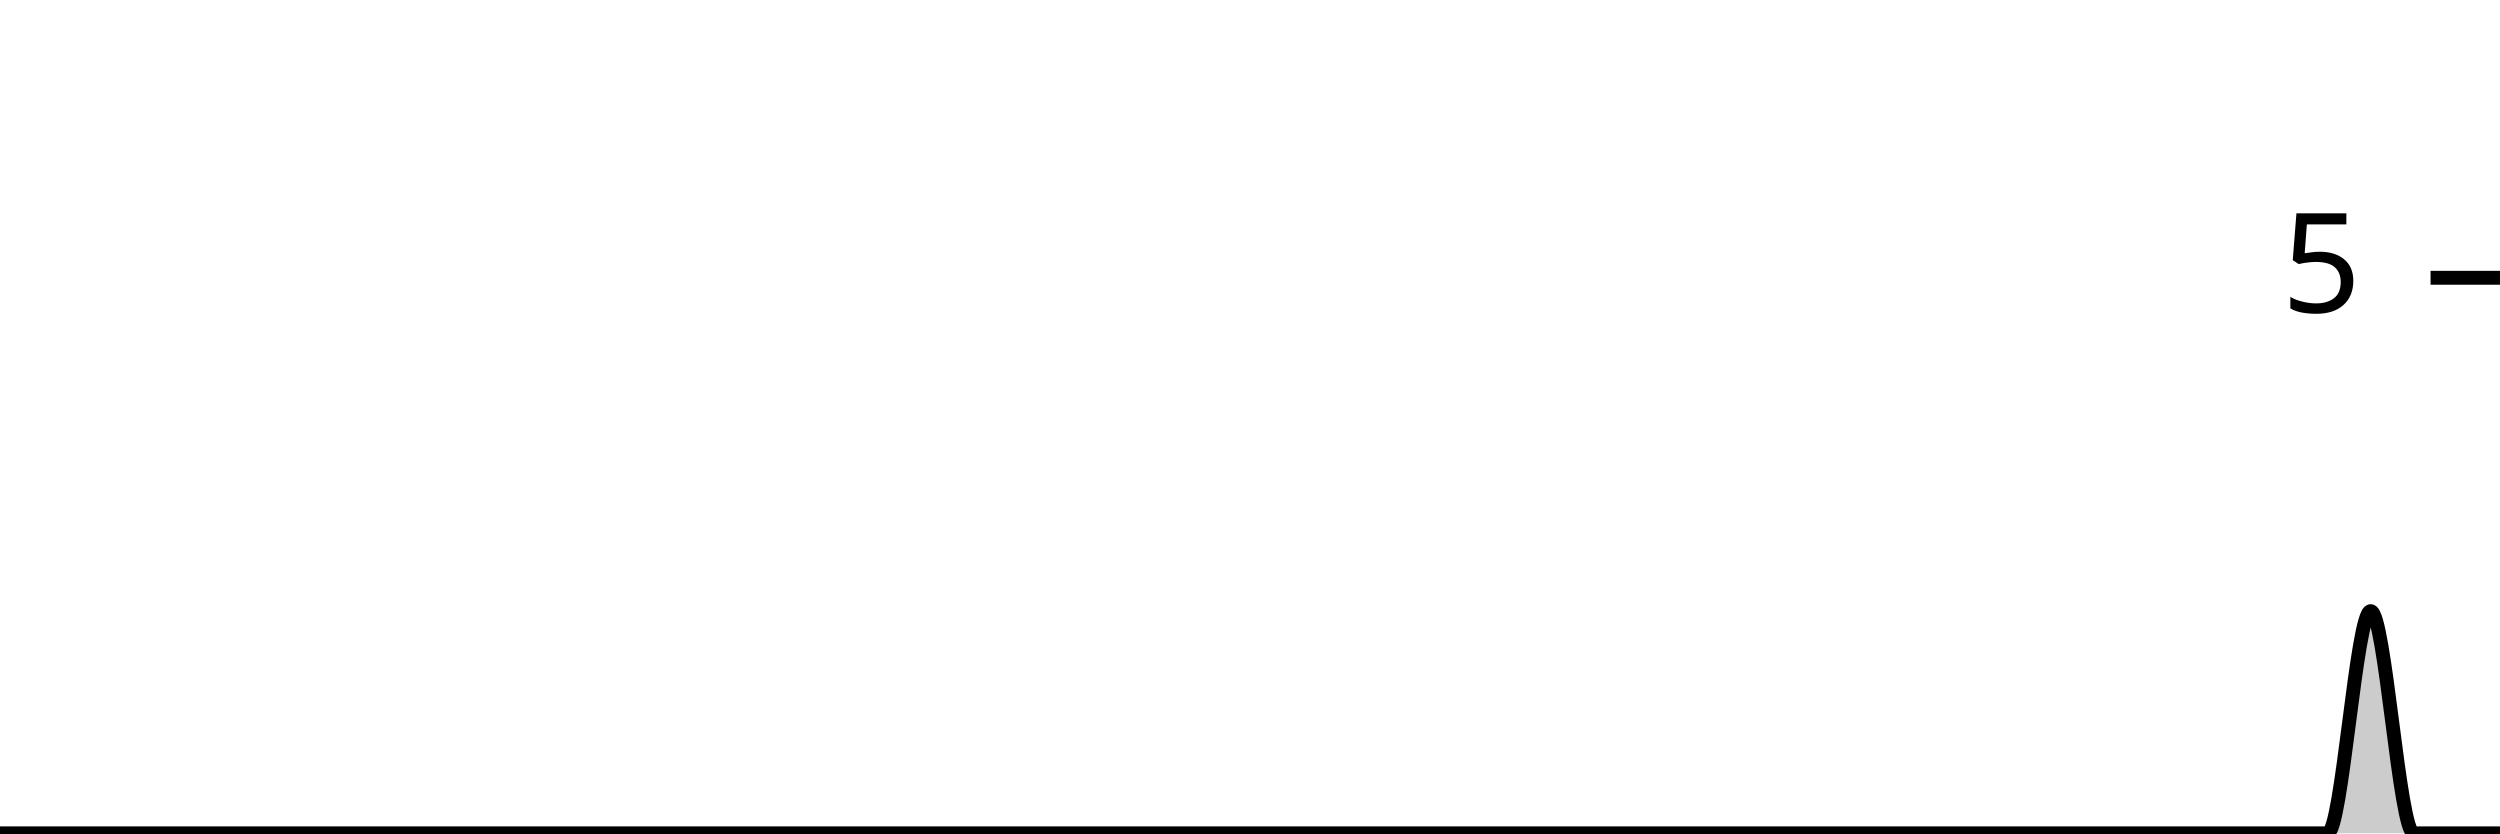
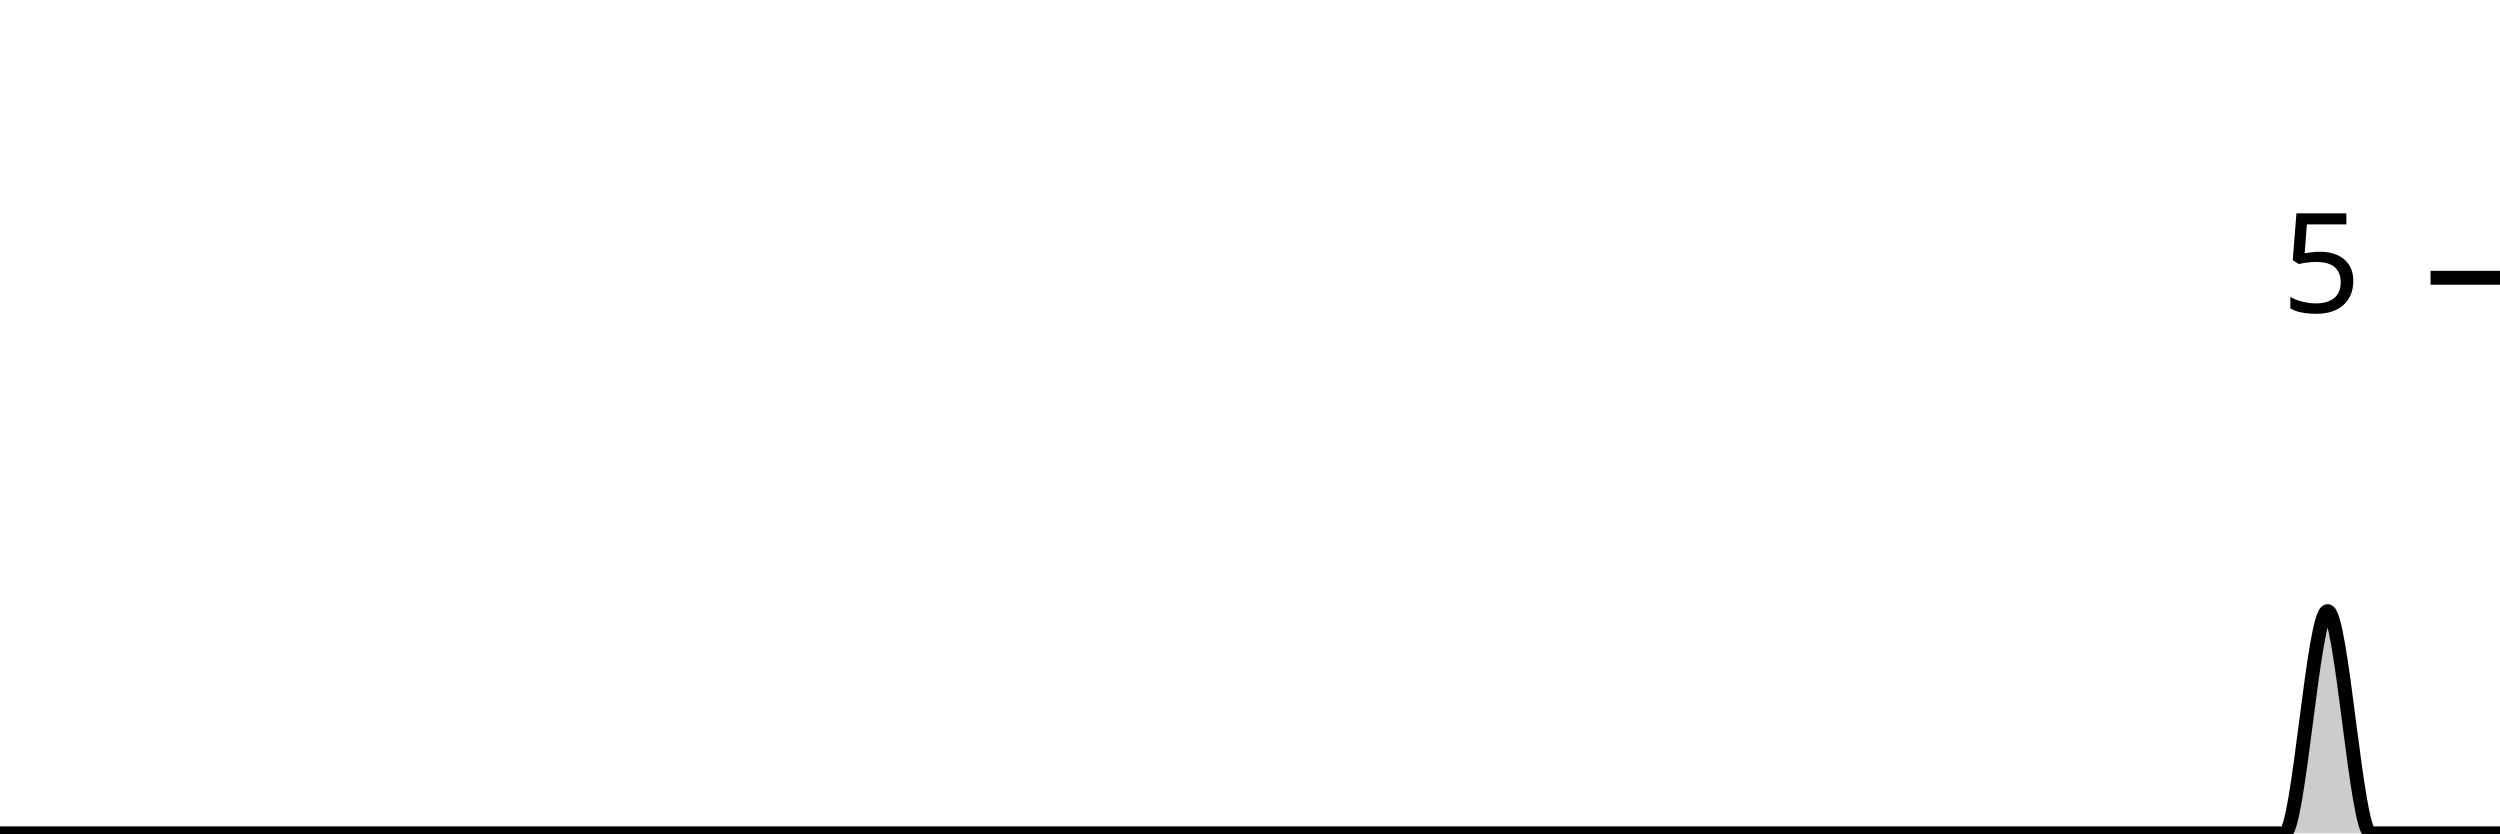
<svg xmlns="http://www.w3.org/2000/svg" viewBox="0 0 180 60">
  <g transform="translate(0,20)">
-     <path class="area" fill="rgba(0, 0, 0, 0.2)" d="M0,40C1.034,40,2.069,40,3.103,40C4.138,40,5.172,40,6.207,40C7.241,40,8.276,40,9.31,40C10.345,40,11.379,40,12.414,40C13.448,40,14.483,40,15.517,40C16.552,40,17.586,40,18.621,40C19.655,40,20.69,40,21.724,40C22.759,40,23.793,40,24.828,40C25.862,40,26.897,40,27.931,40C28.966,40,30,40,31.034,40C32.069,40,33.103,40,34.138,40C35.172,40,36.207,40,37.241,40C38.276,40,39.31,40,40.345,40C41.379,40,42.414,40,43.448,40C44.483,40,45.517,40,46.552,40C47.586,40,48.621,40,49.655,40C50.69,40,51.724,40,52.759,40C53.793,40,54.828,40,55.862,40C56.897,40,57.931,40,58.966,40C60,40,61.034,40,62.069,40C63.103,40,64.138,40,65.172,40C66.207,40,67.241,40,68.276,40C69.31,40,70.345,40,71.379,40C72.414,40,73.448,40,74.483,40C75.517,40,76.552,40,77.586,40C78.621,40,79.655,40,80.69,40C81.724,40,82.759,40,83.793,40C84.828,40,85.862,40,86.897,40C87.931,40,88.966,40,90,40C91.034,40,92.069,40,93.103,40C94.138,40,95.172,40,96.207,40C97.241,40,98.276,40,99.31,40C100.345,40,101.379,40,102.414,40C103.448,40,104.483,40,105.517,40C106.552,40,107.586,40,108.621,40C109.655,40,110.69,40,111.724,40C112.759,40,113.793,40,114.828,40C115.862,40,116.897,40,117.931,40C118.966,40,120,40,121.034,40C122.069,40,123.103,40,124.138,40C125.172,40,126.207,40,127.241,40C128.276,40,129.31,40,130.345,40C131.379,40,132.414,40,133.448,40C134.483,40,135.517,40,136.552,40C137.586,40,138.621,40,139.655,40C140.69,40,141.724,40,142.759,40C143.793,40,144.828,40,145.862,40C146.897,40,147.931,40,148.966,40C150,40,151.034,40,152.069,40C153.103,40,154.138,40,155.172,40C156.207,40,157.241,40,158.276,40C159.31,40,160.345,40,161.379,40C162.414,40,163.448,40,164.483,40C165.517,40,166.552,40,167.586,40C168.621,40,169.655,24,170.69,24C171.724,24,172.759,40,173.793,40C174.828,40,175.862,40,176.897,40C177.931,40,178.966,40,180,40L180,40C178.966,40,177.931,40,176.897,40C175.862,40,174.828,40,173.793,40C172.759,40,171.724,40,170.69,40C169.655,40,168.621,40,167.586,40C166.552,40,165.517,40,164.483,40C163.448,40,162.414,40,161.379,40C160.345,40,159.31,40,158.276,40C157.241,40,156.207,40,155.172,40C154.138,40,153.103,40,152.069,40C151.034,40,150,40,148.966,40C147.931,40,146.897,40,145.862,40C144.828,40,143.793,40,142.759,40C141.724,40,140.69,40,139.655,40C138.621,40,137.586,40,136.552,40C135.517,40,134.483,40,133.448,40C132.414,40,131.379,40,130.345,40C129.31,40,128.276,40,127.241,40C126.207,40,125.172,40,124.138,40C123.103,40,122.069,40,121.034,40C120,40,118.966,40,117.931,40C116.897,40,115.862,40,114.828,40C113.793,40,112.759,40,111.724,40C110.69,40,109.655,40,108.621,40C107.586,40,106.552,40,105.517,40C104.483,40,103.448,40,102.414,40C101.379,40,100.345,40,99.31,40C98.276,40,97.241,40,96.207,40C95.172,40,94.138,40,93.103,40C92.069,40,91.034,40,90,40C88.966,40,87.931,40,86.897,40C85.862,40,84.828,40,83.793,40C82.759,40,81.724,40,80.69,40C79.655,40,78.621,40,77.586,40C76.552,40,75.517,40,74.483,40C73.448,40,72.414,40,71.379,40C70.345,40,69.31,40,68.276,40C67.241,40,66.207,40,65.172,40C64.138,40,63.103,40,62.069,40C61.034,40,60,40,58.966,40C57.931,40,56.897,40,55.862,40C54.828,40,53.793,40,52.759,40C51.724,40,50.69,40,49.655,40C48.621,40,47.586,40,46.552,40C45.517,40,44.483,40,43.448,40C42.414,40,41.379,40,40.345,40C39.31,40,38.276,40,37.241,40C36.207,40,35.172,40,34.138,40C33.103,40,32.069,40,31.034,40C30,40,28.966,40,27.931,40C26.897,40,25.862,40,24.828,40C23.793,40,22.759,40,21.724,40C20.69,40,19.655,40,18.621,40C17.586,40,16.552,40,15.517,40C14.483,40,13.448,40,12.414,40C11.379,40,10.345,40,9.31,40C8.276,40,7.241,40,6.207,40C5.172,40,4.138,40,3.103,40C2.069,40,1.034,40,0,40Z" />
-     <path class="line" stroke="black" fill="none" d="M0,40C1.034,40,2.069,40,3.103,40C4.138,40,5.172,40,6.207,40C7.241,40,8.276,40,9.31,40C10.345,40,11.379,40,12.414,40C13.448,40,14.483,40,15.517,40C16.552,40,17.586,40,18.621,40C19.655,40,20.69,40,21.724,40C22.759,40,23.793,40,24.828,40C25.862,40,26.897,40,27.931,40C28.966,40,30,40,31.034,40C32.069,40,33.103,40,34.138,40C35.172,40,36.207,40,37.241,40C38.276,40,39.31,40,40.345,40C41.379,40,42.414,40,43.448,40C44.483,40,45.517,40,46.552,40C47.586,40,48.621,40,49.655,40C50.69,40,51.724,40,52.759,40C53.793,40,54.828,40,55.862,40C56.897,40,57.931,40,58.966,40C60,40,61.034,40,62.069,40C63.103,40,64.138,40,65.172,40C66.207,40,67.241,40,68.276,40C69.31,40,70.345,40,71.379,40C72.414,40,73.448,40,74.483,40C75.517,40,76.552,40,77.586,40C78.621,40,79.655,40,80.69,40C81.724,40,82.759,40,83.793,40C84.828,40,85.862,40,86.897,40C87.931,40,88.966,40,90,40C91.034,40,92.069,40,93.103,40C94.138,40,95.172,40,96.207,40C97.241,40,98.276,40,99.31,40C100.345,40,101.379,40,102.414,40C103.448,40,104.483,40,105.517,40C106.552,40,107.586,40,108.621,40C109.655,40,110.69,40,111.724,40C112.759,40,113.793,40,114.828,40C115.862,40,116.897,40,117.931,40C118.966,40,120,40,121.034,40C122.069,40,123.103,40,124.138,40C125.172,40,126.207,40,127.241,40C128.276,40,129.31,40,130.345,40C131.379,40,132.414,40,133.448,40C134.483,40,135.517,40,136.552,40C137.586,40,138.621,40,139.655,40C140.69,40,141.724,40,142.759,40C143.793,40,144.828,40,145.862,40C146.897,40,147.931,40,148.966,40C150,40,151.034,40,152.069,40C153.103,40,154.138,40,155.172,40C156.207,40,157.241,40,158.276,40C159.31,40,160.345,40,161.379,40C162.414,40,163.448,40,164.483,40C165.517,40,166.552,40,167.586,40C168.621,40,169.655,24,170.69,24C171.724,24,172.759,40,173.793,40C174.828,40,175.862,40,176.897,40C177.931,40,178.966,40,180,40" />
+     <path class="area" fill="rgba(0, 0, 0, 0.2)" d="M0,40C1.034,40,2.069,40,3.103,40C4.138,40,5.172,40,6.207,40C7.241,40,8.276,40,9.31,40C10.345,40,11.379,40,12.414,40C13.448,40,14.483,40,15.517,40C16.552,40,17.586,40,18.621,40C19.655,40,20.69,40,21.724,40C22.759,40,23.793,40,24.828,40C25.862,40,26.897,40,27.931,40C28.966,40,30,40,31.034,40C32.069,40,33.103,40,34.138,40C35.172,40,36.207,40,37.241,40C38.276,40,39.31,40,40.345,40C41.379,40,42.414,40,43.448,40C44.483,40,45.517,40,46.552,40C47.586,40,48.621,40,49.655,40C50.69,40,51.724,40,52.759,40C53.793,40,54.828,40,55.862,40C56.897,40,57.931,40,58.966,40C60,40,61.034,40,62.069,40C63.103,40,64.138,40,65.172,40C66.207,40,67.241,40,68.276,40C69.31,40,70.345,40,71.379,40C72.414,40,73.448,40,74.483,40C75.517,40,76.552,40,77.586,40C78.621,40,79.655,40,80.69,40C81.724,40,82.759,40,83.793,40C84.828,40,85.862,40,86.897,40C87.931,40,88.966,40,90,40C91.034,40,92.069,40,93.103,40C94.138,40,95.172,40,96.207,40C97.241,40,98.276,40,99.31,40C100.345,40,101.379,40,102.414,40C103.448,40,104.483,40,105.517,40C106.552,40,107.586,40,108.621,40C109.655,40,110.69,40,111.724,40C112.759,40,113.793,40,114.828,40C115.862,40,116.897,40,117.931,40C118.966,40,120,40,121.034,40C122.069,40,123.103,40,124.138,40C125.172,40,126.207,40,127.241,40C128.276,40,129.31,40,130.345,40C131.379,40,132.414,40,133.448,40C134.483,40,135.517,40,136.552,40C137.586,40,138.621,40,139.655,40C140.69,40,141.724,40,142.759,40C143.793,40,144.828,40,145.862,40C146.897,40,147.931,40,148.966,40C150,40,151.034,40,152.069,40C153.103,40,154.138,40,155.172,40C156.207,40,157.241,40,158.276,40C159.31,40,160.345,40,161.379,40C162.414,40,163.448,40,164.483,40C165.517,40,166.552,24,167.586,24C168.621,24,169.655,40,170.69,40C171.724,40,172.759,40,173.793,40C174.828,40,175.862,40,176.897,40C177.931,40,178.966,40,180,40L180,40C178.966,40,177.931,40,176.897,40C175.862,40,174.828,40,173.793,40C172.759,40,171.724,40,170.69,40C169.655,40,168.621,40,167.586,40C166.552,40,165.517,40,164.483,40C163.448,40,162.414,40,161.379,40C160.345,40,159.31,40,158.276,40C157.241,40,156.207,40,155.172,40C154.138,40,153.103,40,152.069,40C151.034,40,150,40,148.966,40C147.931,40,146.897,40,145.862,40C144.828,40,143.793,40,142.759,40C141.724,40,140.69,40,139.655,40C138.621,40,137.586,40,136.552,40C135.517,40,134.483,40,133.448,40C132.414,40,131.379,40,130.345,40C129.31,40,128.276,40,127.241,40C126.207,40,125.172,40,124.138,40C123.103,40,122.069,40,121.034,40C120,40,118.966,40,117.931,40C116.897,40,115.862,40,114.828,40C113.793,40,112.759,40,111.724,40C110.69,40,109.655,40,108.621,40C107.586,40,106.552,40,105.517,40C104.483,40,103.448,40,102.414,40C101.379,40,100.345,40,99.31,40C98.276,40,97.241,40,96.207,40C95.172,40,94.138,40,93.103,40C92.069,40,91.034,40,90,40C88.966,40,87.931,40,86.897,40C85.862,40,84.828,40,83.793,40C82.759,40,81.724,40,80.69,40C79.655,40,78.621,40,77.586,40C76.552,40,75.517,40,74.483,40C73.448,40,72.414,40,71.379,40C70.345,40,69.31,40,68.276,40C67.241,40,66.207,40,65.172,40C64.138,40,63.103,40,62.069,40C61.034,40,60,40,58.966,40C57.931,40,56.897,40,55.862,40C54.828,40,53.793,40,52.759,40C51.724,40,50.69,40,49.655,40C48.621,40,47.586,40,46.552,40C45.517,40,44.483,40,43.448,40C42.414,40,41.379,40,40.345,40C39.31,40,38.276,40,37.241,40C36.207,40,35.172,40,34.138,40C33.103,40,32.069,40,31.034,40C30,40,28.966,40,27.931,40C26.897,40,25.862,40,24.828,40C23.793,40,22.759,40,21.724,40C20.69,40,19.655,40,18.621,40C17.586,40,16.552,40,15.517,40C14.483,40,13.448,40,12.414,40C11.379,40,10.345,40,9.31,40C8.276,40,7.241,40,6.207,40C5.172,40,4.138,40,3.103,40C2.069,40,1.034,40,0,40Z" />
+     <path class="line" stroke="black" fill="none" d="M0,40C1.034,40,2.069,40,3.103,40C4.138,40,5.172,40,6.207,40C7.241,40,8.276,40,9.31,40C10.345,40,11.379,40,12.414,40C13.448,40,14.483,40,15.517,40C16.552,40,17.586,40,18.621,40C19.655,40,20.69,40,21.724,40C22.759,40,23.793,40,24.828,40C25.862,40,26.897,40,27.931,40C28.966,40,30,40,31.034,40C32.069,40,33.103,40,34.138,40C35.172,40,36.207,40,37.241,40C38.276,40,39.31,40,40.345,40C41.379,40,42.414,40,43.448,40C44.483,40,45.517,40,46.552,40C47.586,40,48.621,40,49.655,40C50.69,40,51.724,40,52.759,40C53.793,40,54.828,40,55.862,40C56.897,40,57.931,40,58.966,40C60,40,61.034,40,62.069,40C63.103,40,64.138,40,65.172,40C66.207,40,67.241,40,68.276,40C69.31,40,70.345,40,71.379,40C72.414,40,73.448,40,74.483,40C75.517,40,76.552,40,77.586,40C78.621,40,79.655,40,80.69,40C81.724,40,82.759,40,83.793,40C84.828,40,85.862,40,86.897,40C87.931,40,88.966,40,90,40C91.034,40,92.069,40,93.103,40C94.138,40,95.172,40,96.207,40C97.241,40,98.276,40,99.31,40C100.345,40,101.379,40,102.414,40C103.448,40,104.483,40,105.517,40C106.552,40,107.586,40,108.621,40C109.655,40,110.69,40,111.724,40C112.759,40,113.793,40,114.828,40C115.862,40,116.897,40,117.931,40C118.966,40,120,40,121.034,40C122.069,40,123.103,40,124.138,40C125.172,40,126.207,40,127.241,40C128.276,40,129.31,40,130.345,40C131.379,40,132.414,40,133.448,40C134.483,40,135.517,40,136.552,40C137.586,40,138.621,40,139.655,40C140.69,40,141.724,40,142.759,40C143.793,40,144.828,40,145.862,40C146.897,40,147.931,40,148.966,40C150,40,151.034,40,152.069,40C153.103,40,154.138,40,155.172,40C156.207,40,157.241,40,158.276,40C159.31,40,160.345,40,161.379,40C162.414,40,163.448,40,164.483,40C165.517,40,166.552,24,167.586,24C168.621,24,169.655,40,170.69,40C171.724,40,172.759,40,173.793,40C174.828,40,175.862,40,176.897,40C177.931,40,178.966,40,180,40" />
    <path class="axis-ceiling" stroke-width="1" stroke="black" fill="none" d="M175,0L180,0" />
    <text class="axis-ceiling-label" font-family="sans-serif" text-anchor="end" font-size="10px" x="170" y="2.5">5</text>
  </g>
</svg>
